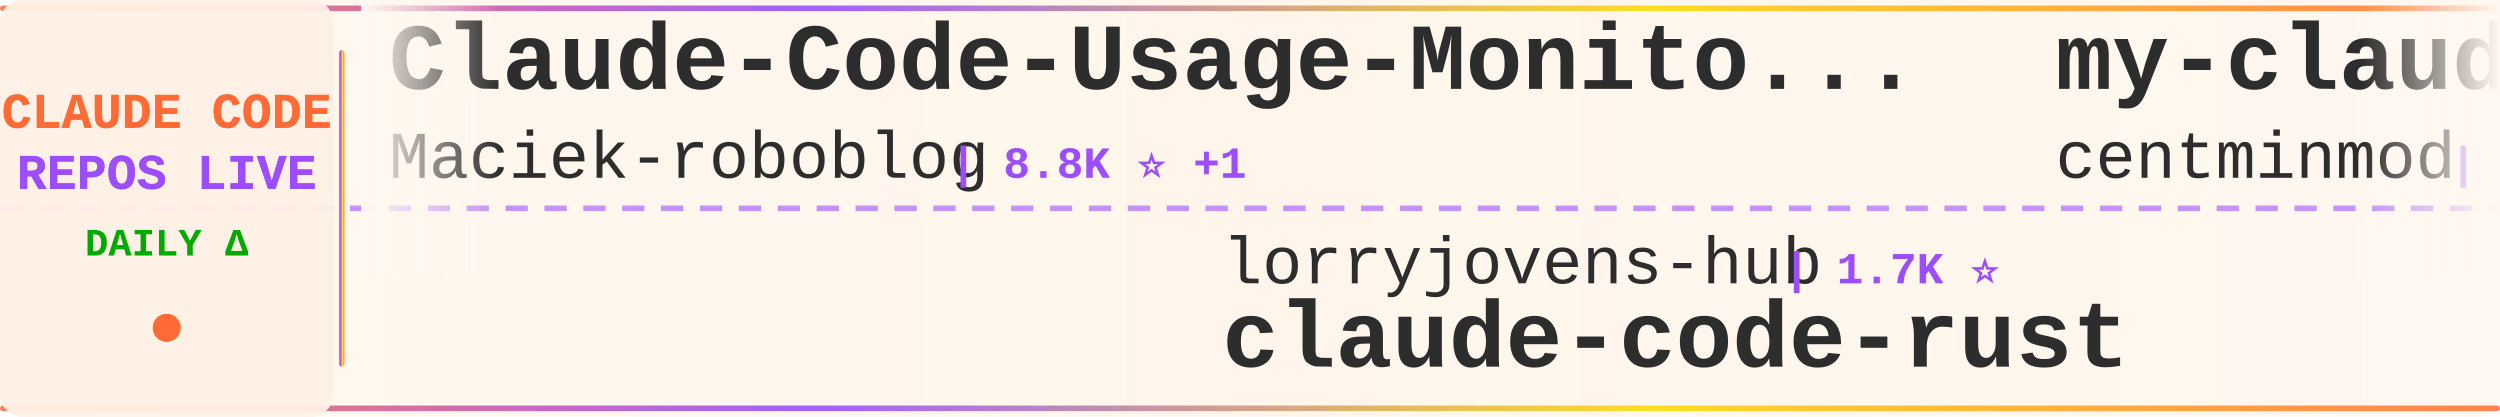
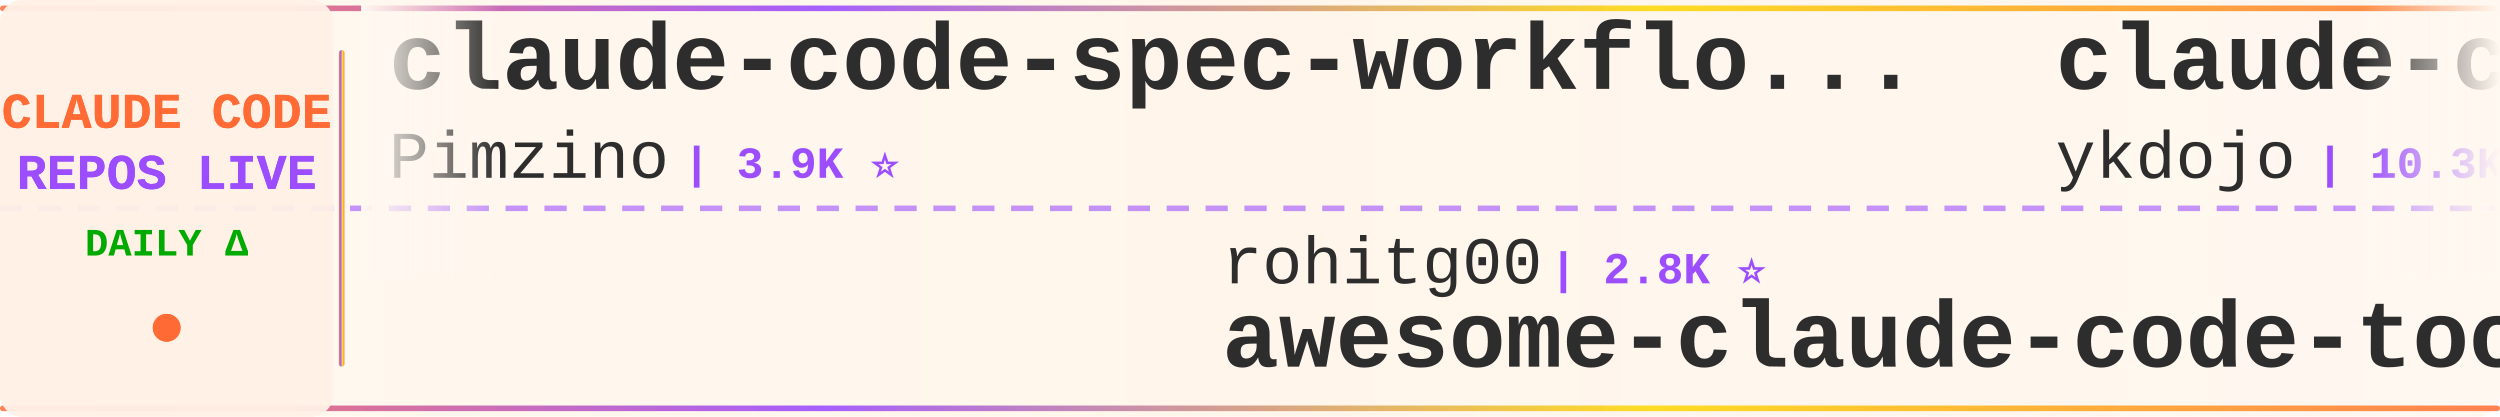
<svg xmlns="http://www.w3.org/2000/svg" width="900" height="150">
  <defs>
    <linearGradient id="tickerBg" x1="0%" y1="0%" x2="100%" y2="0%">
      <stop offset="0%" style="stop-color:#fff8f0;stop-opacity:0.98" />
      <stop offset="50%" style="stop-color:#fff5eb;stop-opacity:1" />
      <stop offset="100%" style="stop-color:#fff8f0;stop-opacity:0.98" />
    </linearGradient>
    <linearGradient id="borderGrad" x1="0%" y1="0%" x2="100%" y2="0%">
      <stop offset="0%" style="stop-color:#FF6B35;stop-opacity:0.85">
        <animate attributeName="stop-opacity" values="0.85;1;0.85" dur="2s" repeatCount="indefinite" />
      </stop>
      <stop offset="33%" style="stop-color:#9C4EFF;stop-opacity:0.9">
        <animate attributeName="stop-opacity" values="0.9;1;0.9" dur="2.2s" repeatCount="indefinite" />
      </stop>
      <stop offset="66%" style="stop-color:#FFD700;stop-opacity:0.85">
        <animate attributeName="stop-opacity" values="0.85;1;0.85" dur="1.8s" repeatCount="indefinite" />
      </stop>
      <stop offset="100%" style="stop-color:#FF6B35;stop-opacity:0.85">
        <animate attributeName="stop-opacity" values="0.85;1;0.85" dur="2s" repeatCount="indefinite" />
      </stop>
    </linearGradient>
    <filter id="textGlow">
      <feGaussianBlur stdDeviation="0.15" result="coloredBlur" />
      <feMerge>
        <feMergeNode in="coloredBlur" />
        <feMergeNode in="SourceGraphic" />
      </feMerge>
    </filter>
    <filter id="metricGlow">
      <feGaussianBlur stdDeviation="0.2" result="coloredBlur" />
      <feMerge>
        <feMergeNode in="coloredBlur" />
        <feMergeNode in="SourceGraphic" />
      </feMerge>
    </filter>
    <linearGradient id="leftFade" x1="0%" y1="0%" x2="100%" y2="0%">
      <stop offset="0%" style="stop-color:#fff8f0;stop-opacity:1" />
      <stop offset="100%" style="stop-color:#fff8f0;stop-opacity:0" />
    </linearGradient>
    <linearGradient id="rightFade" x1="0%" y1="0%" x2="100%" y2="0%">
      <stop offset="0%" style="stop-color:#fff8f0;stop-opacity:0" />
      <stop offset="100%" style="stop-color:#fff8f0;stop-opacity:1" />
    </linearGradient>
  </defs>
  <rect width="900" height="150" fill="url(#tickerBg)" rx="8" />
  <rect x="0" y="2" width="900" height="2" fill="url(#borderGrad)" rx="1" />
  <rect x="0" y="146" width="900" height="2" fill="url(#borderGrad)" rx="1" />
  <line x1="0" y1="75" x2="900" y2="75" stroke="#9C4EFF" stroke-width="2" stroke-dasharray="8 6" opacity="0.6" />
  <rect x="0" y="0" width="120" height="150" fill="#fff0e6" opacity="0.95" rx="8" />
  <text x="60" y="46" font-family="'Courier New', monospace" font-size="18" font-weight="bold" fill="#FF6B35" text-anchor="middle" filter="url(#textGlow)">
    CLAUDE CODE
  </text>
  <text x="60" y="68" font-family="'Courier New', monospace" font-size="18" font-weight="bold" fill="#9C4EFF" text-anchor="middle" filter="url(#textGlow)">
    REPOS LIVE
  </text>
  <text x="60" y="92" font-family="'Courier New', monospace" font-size="14" font-weight="bold" fill="#00aa00" text-anchor="middle">
    DAILY Δ
  </text>
  <circle cx="60" cy="118" r="5" fill="#FF6B35" filter="url(#metricGlow)">
    <animate attributeName="r" values="4;6;4" dur="1.5s" repeatCount="indefinite" />
    <animate attributeName="opacity" values="0.6;1;0.6" dur="1.5s" repeatCount="indefinite" />
  </circle>
  <rect x="122" y="18" width="2" height="114" fill="url(#borderGrad)" rx="1" />
  <clipPath id="tickerClip">
    <rect x="130" y="0" width="770" height="150" />
  </clipPath>
  <g clip-path="url(#tickerClip)">
    <g id="tickerItems">
      <animateTransform attributeName="transform" attributeType="XML" type="translate" from="0 0" to="-3000 0" dur="54s" repeatCount="indefinite" />
      <g transform="translate(0, 0)">
-         <text x="140" y="32" font-family="'Courier New', monospace" font-size="34" font-weight="bold" fill="#2d2d2d">Claude-Code-Usage-Monito...</text>
-         <text x="140" y="64" font-family="'Courier New', monospace" font-size="24" font-weight="normal" fill="#2d2d2d" opacity="1.0">Maciek-roboblog</text>
-         <text x="342" y="64" font-family="'Courier New', monospace" font-size="16" font-weight="bold" fill="#9C4EFF"> | 8.8K ⭐ +1</text>
+         <text x="140" y="32" font-family="'Courier New', monospace" font-size="34" font-weight="bold" fill="#2d2d2d">claude-code-spec-workflo...</text>
+         <text x="140" y="64" font-family="'Courier New', monospace" font-size="24" font-weight="normal" fill="#2d2d2d" opacity="1.0">Pimzino</text>
+         <text x="246" y="64" font-family="'Courier New', monospace" font-size="16" font-weight="bold" fill="#9C4EFF"> | 3.9K ⭐</text>
      </g>
      <g transform="translate(300, 0)">
+         <text x="140" y="102" font-family="'Courier New', monospace" font-size="24" font-weight="normal" fill="#2d2d2d" opacity="1.0">rohitg00</text>
+         <text x="258" y="102" font-family="'Courier New', monospace" font-size="16" font-weight="bold" fill="#9C4EFF"> | 2.8K ⭐</text>
+         <text x="140" y="132" font-family="'Courier New', monospace" font-size="34" font-weight="bold" fill="#2d2d2d">awesome-claude-code-tool...</text>
+       </g>
+       <g transform="translate(600, 0)">
+         <text x="140" y="32" font-family="'Courier New', monospace" font-size="34" font-weight="bold" fill="#2d2d2d">claude-code-tips</text>
+         <text x="140" y="64" font-family="'Courier New', monospace" font-size="24" font-weight="normal" fill="#2d2d2d" opacity="1.0">ykdojo</text>
+         <text x="234" y="64" font-family="'Courier New', monospace" font-size="16" font-weight="bold" fill="#9C4EFF"> | 10.3K ⭐ +1</text>
+       </g>
+       <g transform="translate(900, 0)">
+         <text x="140" y="102" font-family="'Courier New', monospace" font-size="24" font-weight="normal" fill="#2d2d2d" opacity="1.0">techjarves</text>
+         <text x="282" y="102" font-family="'Courier New', monospace" font-size="16" font-weight="bold" fill="#9C4EFF"> | 1.6K ⭐</text>
+         <text x="140" y="132" font-family="'Courier New', monospace" font-size="34" font-weight="bold" fill="#2d2d2d">ClaudeCode-Portable</text>
+       </g>
+       <g transform="translate(1200, 0)">
+         <text x="140" y="32" font-family="'Courier New', monospace" font-size="34" font-weight="bold" fill="#2d2d2d">Claude-Code-Source-Study</text>
+         <text x="140" y="64" font-family="'Courier New', monospace" font-size="24" font-weight="normal" fill="#2d2d2d" opacity="1.0">luyao618</text>
+         <text x="258" y="64" font-family="'Courier New', monospace" font-size="16" font-weight="bold" fill="#9C4EFF"> | 1.7K ⭐</text>
+       </g>
+       <g transform="translate(1500, 0)">
+         <text x="140" y="102" font-family="'Courier New', monospace" font-size="24" font-weight="normal" fill="#2d2d2d" opacity="1.0">overwirehq</text>
+         <text x="282" y="102" font-family="'Courier New', monospace" font-size="16" font-weight="bold" fill="#9C4EFF"> | 2.8K ⭐</text>
+         <text x="140" y="132" font-family="'Courier New', monospace" font-size="34" font-weight="bold" fill="#2d2d2d">claude-code-telegram</text>
+       </g>
+       <g transform="translate(1800, 0)">
+         <text x="140" y="32" font-family="'Courier New', monospace" font-size="34" font-weight="bold" fill="#2d2d2d">claude-code-system-promp...</text>
+         <text x="140" y="64" font-family="'Courier New', monospace" font-size="24" font-weight="normal" fill="#2d2d2d" opacity="1.0">Piebald-AI</text>
+         <text x="282" y="64" font-family="'Courier New', monospace" font-size="16" font-weight="bold" fill="#9C4EFF"> | 13.0K ⭐ +2</text>
+       </g>
+       <g transform="translate(2100, 0)">
+         <text x="140" y="102" font-family="'Courier New', monospace" font-size="24" font-weight="normal" fill="#2d2d2d" opacity="1.0">ponponon</text>
+         <text x="258" y="102" font-family="'Courier New', monospace" font-size="16" font-weight="bold" fill="#9C4EFF"> | 2.3K ⭐</text>
+         <text x="140" y="132" font-family="'Courier New', monospace" font-size="34" font-weight="bold" fill="#2d2d2d">claude_code_src</text>
+       </g>
+       <g transform="translate(2400, 0)">
+         <text x="140" y="32" font-family="'Courier New', monospace" font-size="34" font-weight="bold" fill="#2d2d2d">ECC</text>
+         <text x="140" y="64" font-family="'Courier New', monospace" font-size="24" font-weight="normal" fill="#2d2d2d" opacity="1.0">affaan-m</text>
+         <text x="258" y="64" font-family="'Courier New', monospace" font-size="16" font-weight="bold" fill="#9C4EFF"> | 292.7K ⭐ +92</text>
+       </g>
+       <g transform="translate(2700, 0)">
        <text x="140" y="102" font-family="'Courier New', monospace" font-size="24" font-weight="normal" fill="#2d2d2d" opacity="1.0">lorryjovens-hub</text>
        <text x="342" y="102" font-family="'Courier New', monospace" font-size="16" font-weight="bold" fill="#9C4EFF"> | 1.7K ⭐</text>
        <text x="140" y="132" font-family="'Courier New', monospace" font-size="34" font-weight="bold" fill="#2d2d2d">claude-code-rust</text>
      </g>
-       <g transform="translate(600, 0)">
-         <text x="140" y="32" font-family="'Courier New', monospace" font-size="34" font-weight="bold" fill="#2d2d2d">my-claude-code-setup</text>
-         <text x="140" y="64" font-family="'Courier New', monospace" font-size="24" font-weight="normal" fill="#2d2d2d" opacity="1.0">centminmod</text>
-         <text x="282" y="64" font-family="'Courier New', monospace" font-size="16" font-weight="bold" fill="#9C4EFF"> | 2.7K ⭐ +1</text>
-       </g>
-       <g transform="translate(900, 0)">
-         <text x="140" y="102" font-family="'Courier New', monospace" font-size="24" font-weight="normal" fill="#2d2d2d" opacity="1.0">liuup</text>
-         <text x="222" y="102" font-family="'Courier New', monospace" font-size="16" font-weight="bold" fill="#9C4EFF"> | 4.0K ⭐</text>
-         <text x="140" y="132" font-family="'Courier New', monospace" font-size="34" font-weight="bold" fill="#2d2d2d">claude-code-analysis</text>
-       </g>
-       <g transform="translate(1200, 0)">
-         <text x="140" y="32" font-family="'Courier New', monospace" font-size="34" font-weight="bold" fill="#2d2d2d">claude-code-book</text>
-         <text x="140" y="64" font-family="'Courier New', monospace" font-size="24" font-weight="normal" fill="#2d2d2d" opacity="1.0">lintsinghua</text>
-         <text x="294" y="64" font-family="'Courier New', monospace" font-size="16" font-weight="bold" fill="#9C4EFF"> | 4.3K ⭐</text>
-       </g>
-       <g transform="translate(1500, 0)">
-         <text x="140" y="102" font-family="'Courier New', monospace" font-size="24" font-weight="normal" fill="#2d2d2d" opacity="1.0">affaan-m</text>
-         <text x="258" y="102" font-family="'Courier New', monospace" font-size="16" font-weight="bold" fill="#9C4EFF"> | 292.6K ⭐ +111</text>
-         <text x="140" y="132" font-family="'Courier New', monospace" font-size="34" font-weight="bold" fill="#2d2d2d">ECC</text>
-       </g>
-       <g transform="translate(1800, 0)">
-         <text x="140" y="32" font-family="'Courier New', monospace" font-size="34" font-weight="bold" fill="#2d2d2d">Dive-into-Claude-Code</text>
-         <text x="140" y="64" font-family="'Courier New', monospace" font-size="24" font-weight="normal" fill="#2d2d2d" opacity="1.0">VILA-Lab</text>
-         <text x="258" y="64" font-family="'Courier New', monospace" font-size="16" font-weight="bold" fill="#9C4EFF"> | 2.2K ⭐</text>
-       </g>
-       <g transform="translate(2100, 0)">
-         <text x="140" y="102" font-family="'Courier New', monospace" font-size="24" font-weight="normal" fill="#2d2d2d" opacity="1.0">FlorianBruniaux</text>
-         <text x="342" y="102" font-family="'Courier New', monospace" font-size="16" font-weight="bold" fill="#9C4EFF"> | 6.3K ⭐ +1</text>
-         <text x="140" y="132" font-family="'Courier New', monospace" font-size="34" font-weight="bold" fill="#2d2d2d">claude-code-ultimate-gui...</text>
-       </g>
-       <g transform="translate(2400, 0)">
-         <text x="140" y="32" font-family="'Courier New', monospace" font-size="34" font-weight="bold" fill="#2d2d2d">sc-claude-code-files</text>
-         <text x="140" y="64" font-family="'Courier New', monospace" font-size="24" font-weight="normal" fill="#2d2d2d" opacity="1.0">https-deeplearning-ai</text>
-         <text x="414" y="64" font-family="'Courier New', monospace" font-size="16" font-weight="bold" fill="#9C4EFF"> | 560 ⭐</text>
-       </g>
-       <g transform="translate(2700, 0)">
-         <text x="140" y="102" font-family="'Courier New', monospace" font-size="24" font-weight="normal" fill="#2d2d2d" opacity="1.0">fazxes</text>
-         <text x="234" y="102" font-family="'Courier New', monospace" font-size="16" font-weight="bold" fill="#9C4EFF"> | 246 ⭐</text>
-         <text x="140" y="132" font-family="'Courier New', monospace" font-size="34" font-weight="bold" fill="#2d2d2d">Claude-code</text>
-       </g>
      <g transform="translate(3000, 0)">
-         <text x="140" y="32" font-family="'Courier New', monospace" font-size="34" font-weight="bold" fill="#2d2d2d">Claude-Code-Usage-Monito...</text>
-         <text x="140" y="64" font-family="'Courier New', monospace" font-size="24" font-weight="normal" fill="#2d2d2d" opacity="1.0">Maciek-roboblog</text>
-         <text x="342" y="64" font-family="'Courier New', monospace" font-size="16" font-weight="bold" fill="#9C4EFF"> | 8.8K ⭐ +1</text>
+         <text x="140" y="32" font-family="'Courier New', monospace" font-size="34" font-weight="bold" fill="#2d2d2d">claude-code-spec-workflo...</text>
+         <text x="140" y="64" font-family="'Courier New', monospace" font-size="24" font-weight="normal" fill="#2d2d2d" opacity="1.0">Pimzino</text>
+         <text x="246" y="64" font-family="'Courier New', monospace" font-size="16" font-weight="bold" fill="#9C4EFF"> | 3.9K ⭐</text>
      </g>
      <g transform="translate(3300, 0)">
-         <text x="140" y="102" font-family="'Courier New', monospace" font-size="24" font-weight="normal" fill="#2d2d2d" opacity="1.0">lorryjovens-hub</text>
-         <text x="342" y="102" font-family="'Courier New', monospace" font-size="16" font-weight="bold" fill="#9C4EFF"> | 1.7K ⭐</text>
-         <text x="140" y="132" font-family="'Courier New', monospace" font-size="34" font-weight="bold" fill="#2d2d2d">claude-code-rust</text>
+         <text x="140" y="102" font-family="'Courier New', monospace" font-size="24" font-weight="normal" fill="#2d2d2d" opacity="1.0">rohitg00</text>
+         <text x="258" y="102" font-family="'Courier New', monospace" font-size="16" font-weight="bold" fill="#9C4EFF"> | 2.8K ⭐</text>
+         <text x="140" y="132" font-family="'Courier New', monospace" font-size="34" font-weight="bold" fill="#2d2d2d">awesome-claude-code-tool...</text>
      </g>
      <g transform="translate(3600, 0)">
-         <text x="140" y="32" font-family="'Courier New', monospace" font-size="34" font-weight="bold" fill="#2d2d2d">my-claude-code-setup</text>
-         <text x="140" y="64" font-family="'Courier New', monospace" font-size="24" font-weight="normal" fill="#2d2d2d" opacity="1.0">centminmod</text>
-         <text x="282" y="64" font-family="'Courier New', monospace" font-size="16" font-weight="bold" fill="#9C4EFF"> | 2.7K ⭐ +1</text>
+         <text x="140" y="32" font-family="'Courier New', monospace" font-size="34" font-weight="bold" fill="#2d2d2d">claude-code-tips</text>
+         <text x="140" y="64" font-family="'Courier New', monospace" font-size="24" font-weight="normal" fill="#2d2d2d" opacity="1.0">ykdojo</text>
+         <text x="234" y="64" font-family="'Courier New', monospace" font-size="16" font-weight="bold" fill="#9C4EFF"> | 10.3K ⭐ +1</text>
      </g>
      <g transform="translate(3900, 0)">
-         <text x="140" y="102" font-family="'Courier New', monospace" font-size="24" font-weight="normal" fill="#2d2d2d" opacity="1.0">liuup</text>
-         <text x="222" y="102" font-family="'Courier New', monospace" font-size="16" font-weight="bold" fill="#9C4EFF"> | 4.0K ⭐</text>
-         <text x="140" y="132" font-family="'Courier New', monospace" font-size="34" font-weight="bold" fill="#2d2d2d">claude-code-analysis</text>
+         <text x="140" y="102" font-family="'Courier New', monospace" font-size="24" font-weight="normal" fill="#2d2d2d" opacity="1.0">techjarves</text>
+         <text x="282" y="102" font-family="'Courier New', monospace" font-size="16" font-weight="bold" fill="#9C4EFF"> | 1.6K ⭐</text>
+         <text x="140" y="132" font-family="'Courier New', monospace" font-size="34" font-weight="bold" fill="#2d2d2d">ClaudeCode-Portable</text>
      </g>
    </g>
  </g>
  <rect x="130" y="0" width="50" height="100" fill="url(#leftFade)" />
  <rect x="850" y="0" width="50" height="100" fill="url(#rightFade)" />
</svg>
